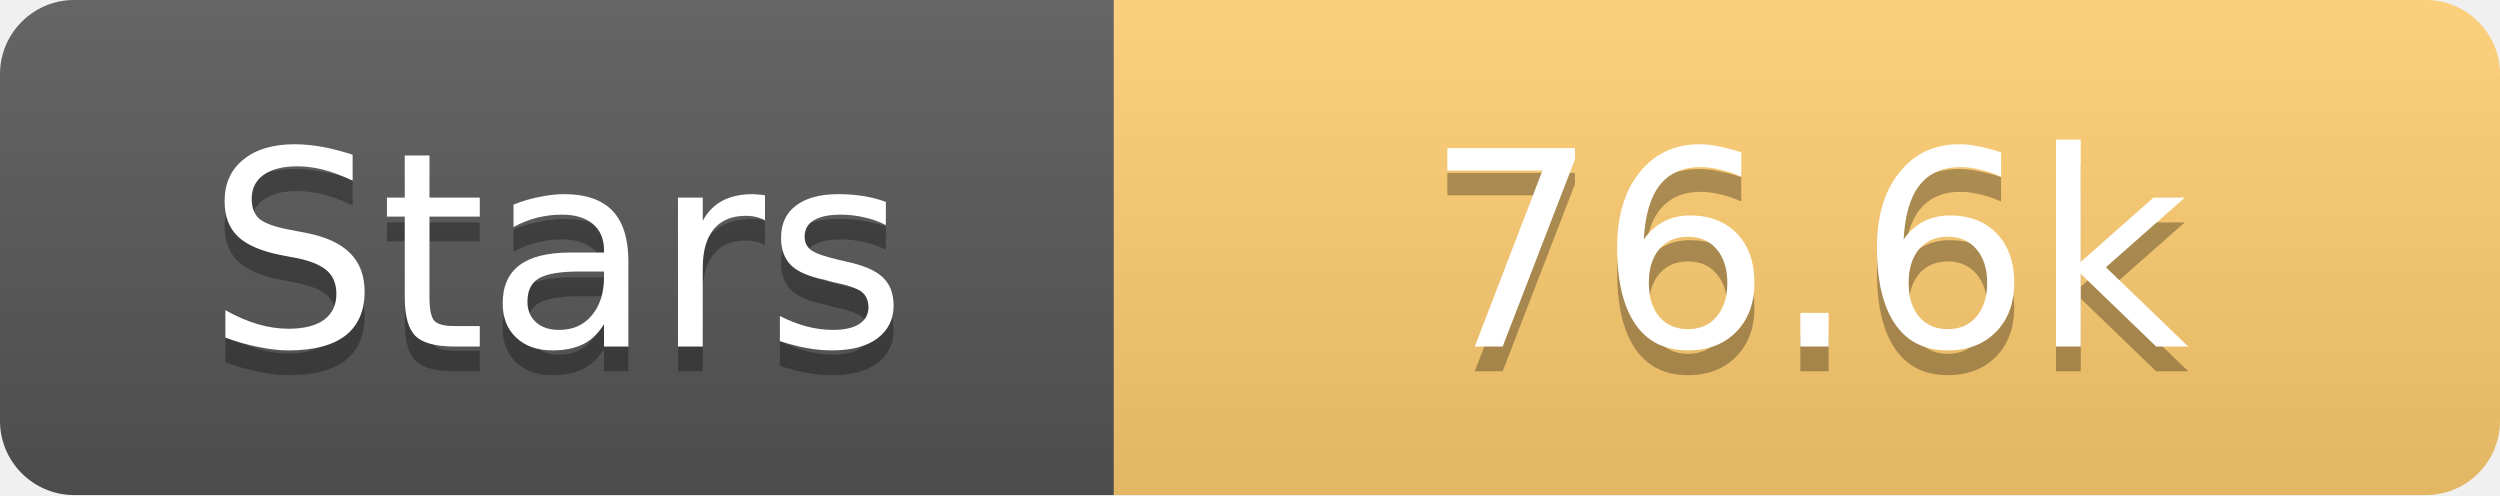
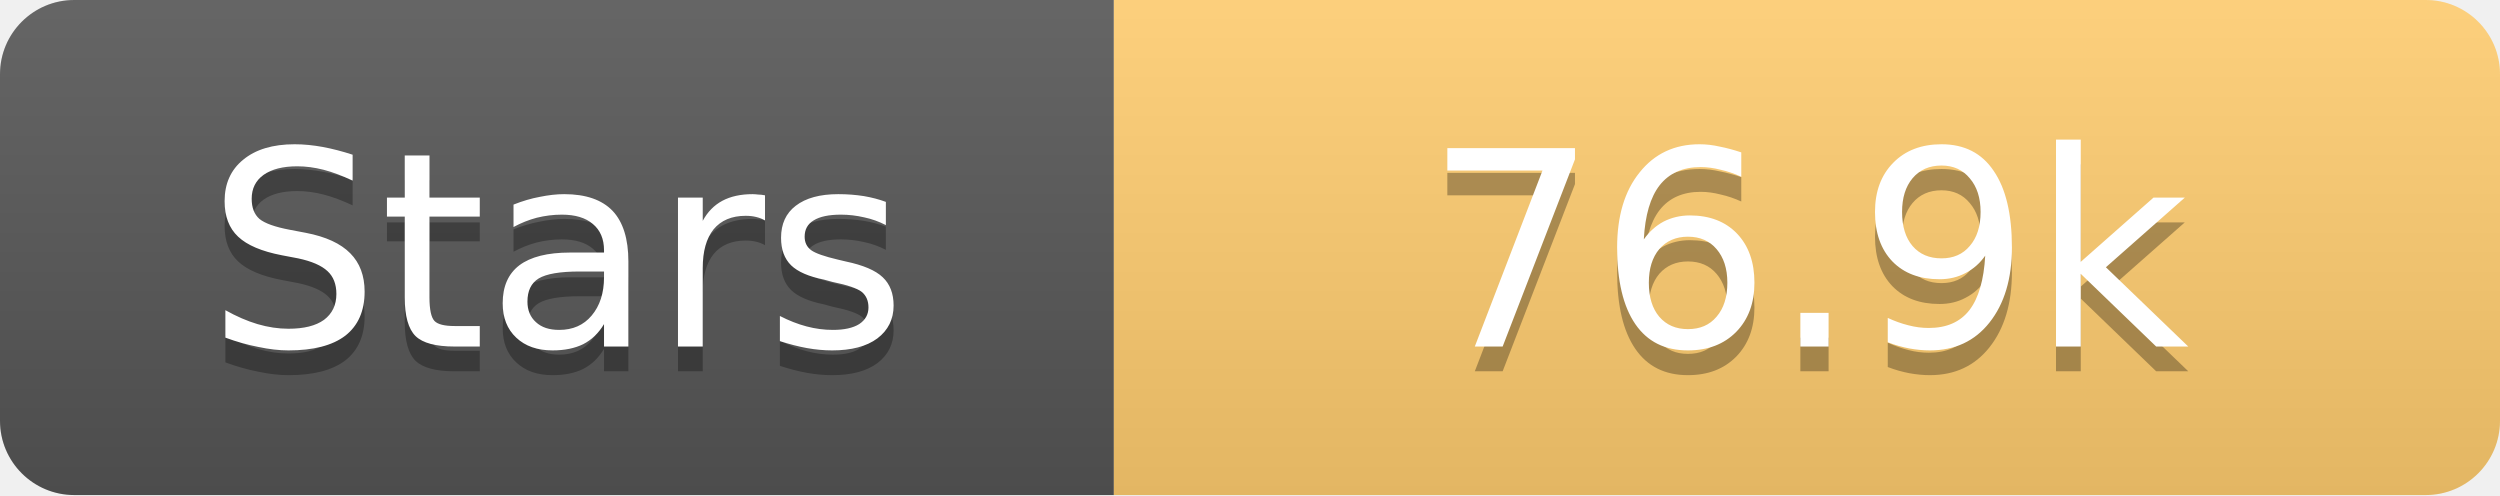
<svg xmlns="http://www.w3.org/2000/svg" width="101" height="20">
  <linearGradient id="s" x2="0" y2="100%">
    <stop offset="0" stop-color="#fff" stop-opacity=".1" />
    <stop offset="1" stop-opacity=".1" />
  </linearGradient>
  <clipPath id="r">
    <rect width="101" height="20" rx="3" fill="#fff" />
  </clipPath>
  <g clip-path="url(#r)">
    <rect width="45" height="20" fill="#555" />
    <rect x="45" width="56" height="20" fill="#fdcb6e" />
    <rect width="101" height="20" fill="url(#s)" />
  </g>
  <g fill="#fff" text-anchor="middle" font-family="Verdana,Geneva,DejaVu Sans,sans-serif" text-rendering="geometricPrecision" font-size="11">
    <text x="22.5" y="15" fill="#010101" fill-opacity=".3">Stars</text>
    <text x="22.5" y="14">Stars</text>
-     <text x="73.0" y="15" fill="#010101" fill-opacity=".3">76.6k</text>
-     <text x="73.0" y="14">76.6k</text>
+     <text x="73.0" y="15" fill="#010101" fill-opacity=".3">76.9k</text>
+     <text x="73.0" y="14">76.9k</text>
  </g>
</svg>
